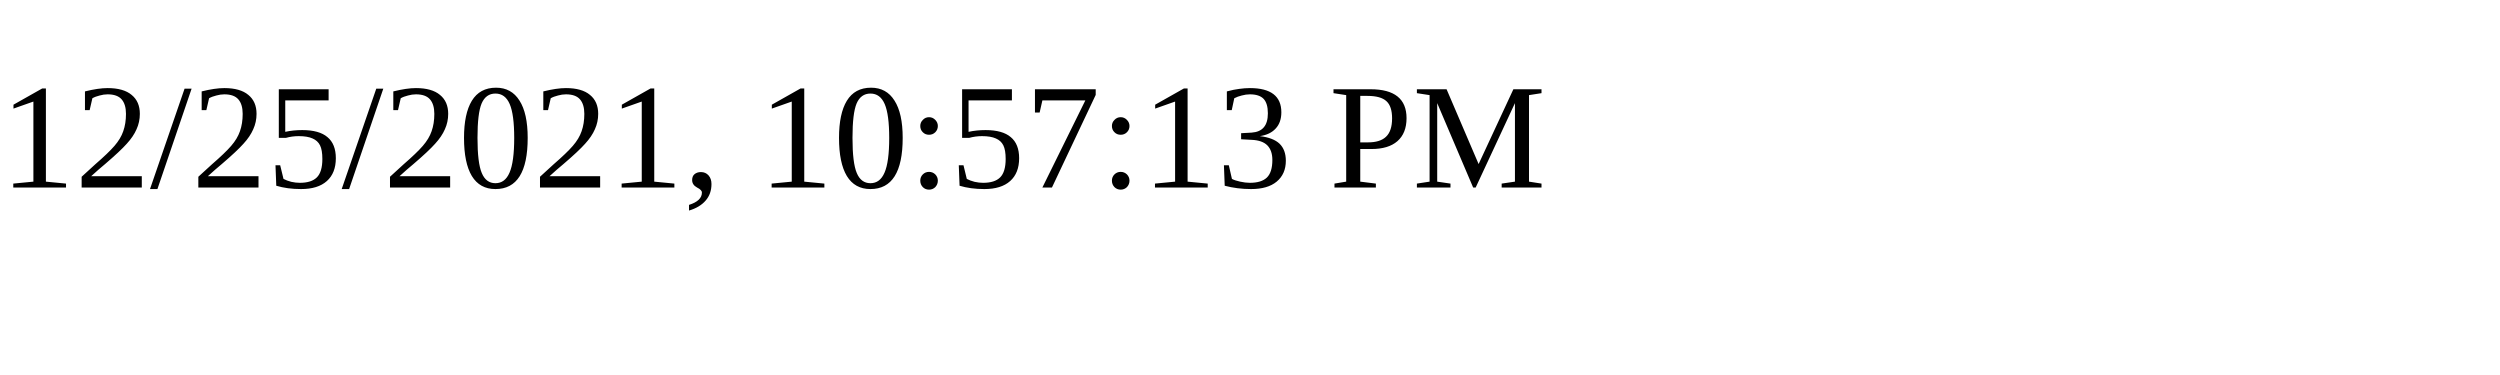
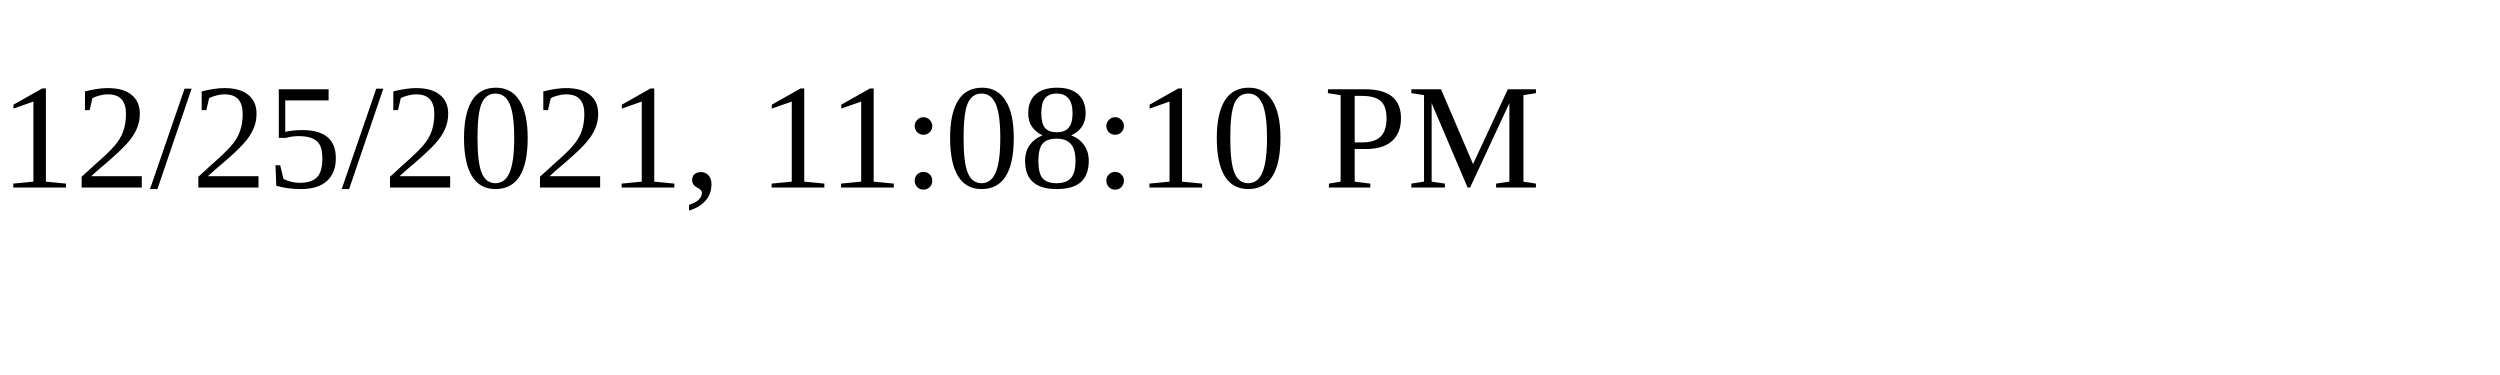
<svg xmlns="http://www.w3.org/2000/svg" height="30" width="200">
-   <text x="0" y="15">12/25/2021, 10:57:13 PM</text>
+   <text x="0" y="15">12/25/2021, 11:08:10 PM</text>
</svg>
